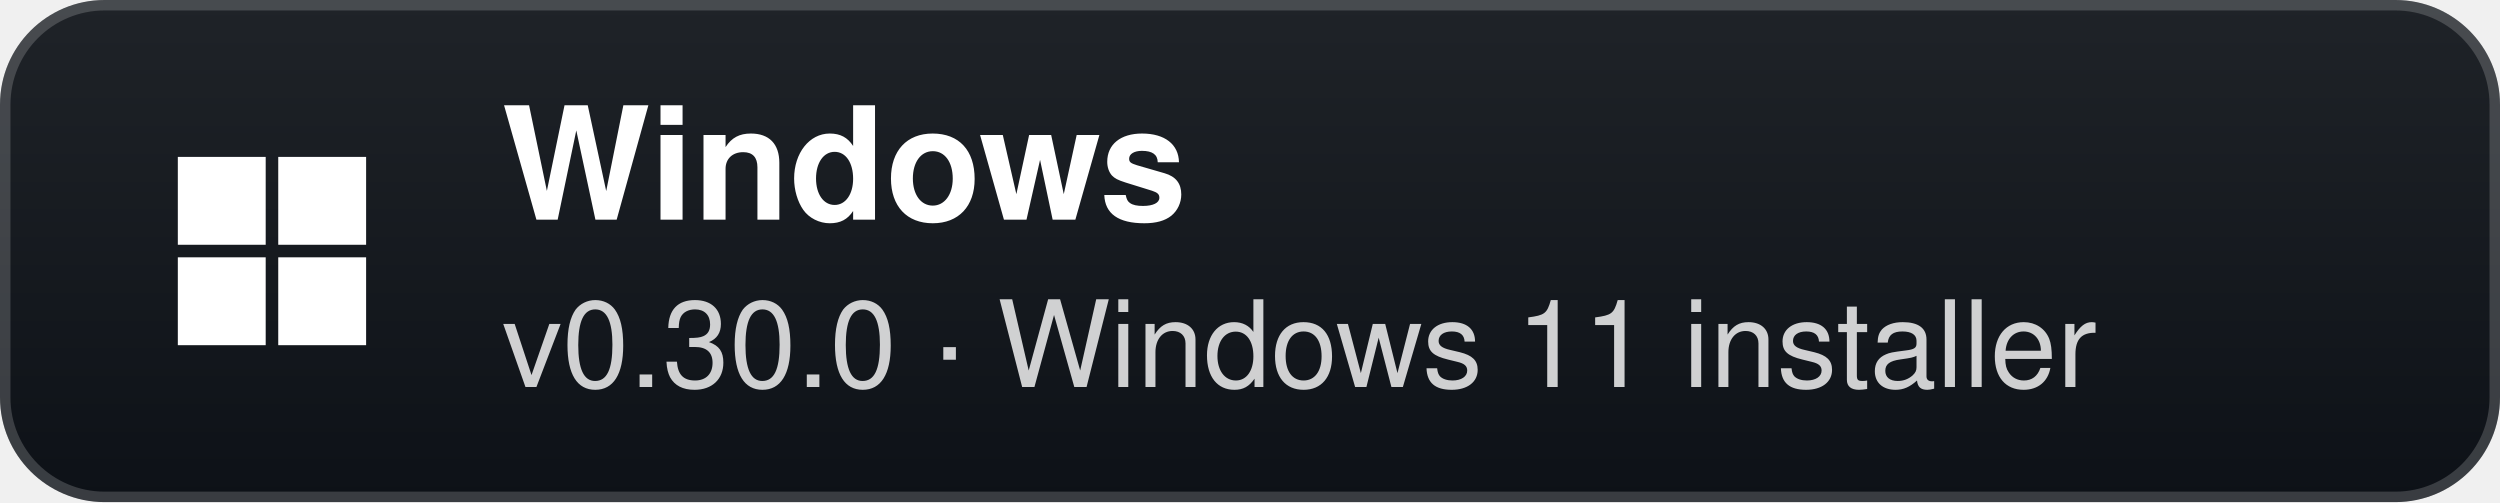
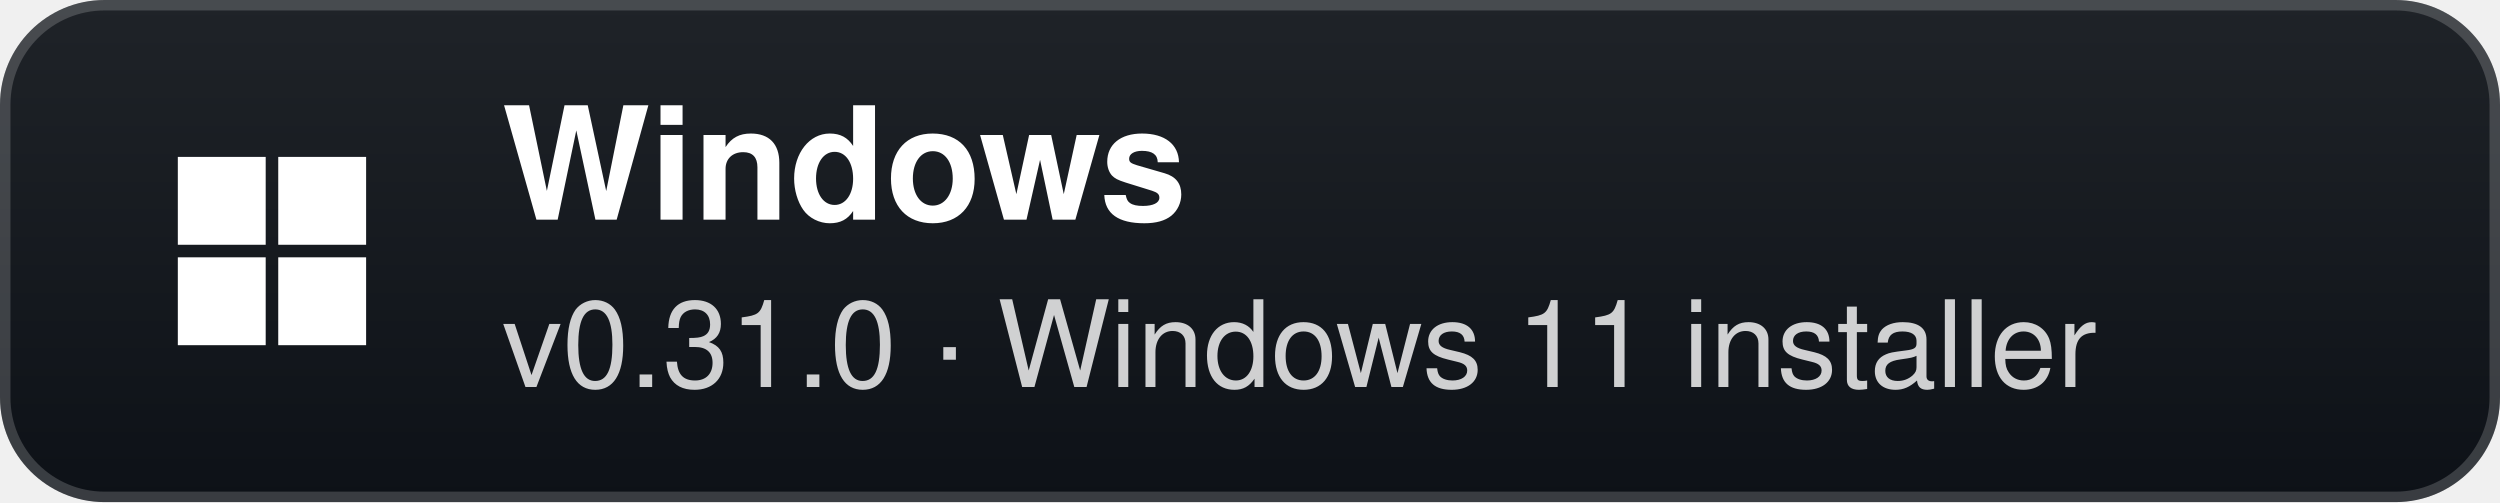
- <svg xmlns="http://www.w3.org/2000/svg" width="239" height="48" viewBox="0 0 239 48" role="img" aria-label="Windows: v0.30.0 · Windows 11 installer">
+ <svg xmlns="http://www.w3.org/2000/svg" width="239" height="48" viewBox="0 0 239 48" role="img" aria-label="Windows: v0.31.0 · Windows 11 installer">
  <defs>
    <linearGradient id="g" x1="0" y1="0" x2="0" y2="1">
      <stop offset="0" stop-color="#1f2328" />
      <stop offset="1" stop-color="#0d1117" />
    </linearGradient>
  </defs>
  <rect width="239" height="48" rx="10" fill="url(#g)" />
  <rect x="0.5" y="0.5" width="238" height="47" rx="9.5" fill="none" stroke="#ffffff" stroke-opacity="0.18" />
  <g transform="translate(26 24)">
    <rect x="-9" y="-9" width="8.4" height="8.4" fill="#fff" />
    <rect x="0.6" y="-9" width="8.4" height="8.4" fill="#fff" />
    <rect x="-9" y="0.6" width="8.4" height="8.4" fill="#fff" />
    <rect x="0.6" y="0.6" width="8.4" height="8.4" fill="#fff" />
  </g>
  <text x="48" y="21" fill="#ffffff" font-family="'Segoe UI',-apple-system,BlinkMacSystemFont,Helvetica,Arial,sans-serif" font-size="15" font-weight="700">Windows</text>
-   <text x="48" y="37" fill="#ffffff" fill-opacity="0.8" font-family="'Segoe UI',-apple-system,BlinkMacSystemFont,Helvetica,Arial,sans-serif" font-size="11.5">v0.30.0 · Windows 11 installer</text>
+   <text x="48" y="37" fill="#ffffff" fill-opacity="0.8" font-family="'Segoe UI',-apple-system,BlinkMacSystemFont,Helvetica,Arial,sans-serif" font-size="11.5">v0.31.0 · Windows 11 installer</text>
</svg>
